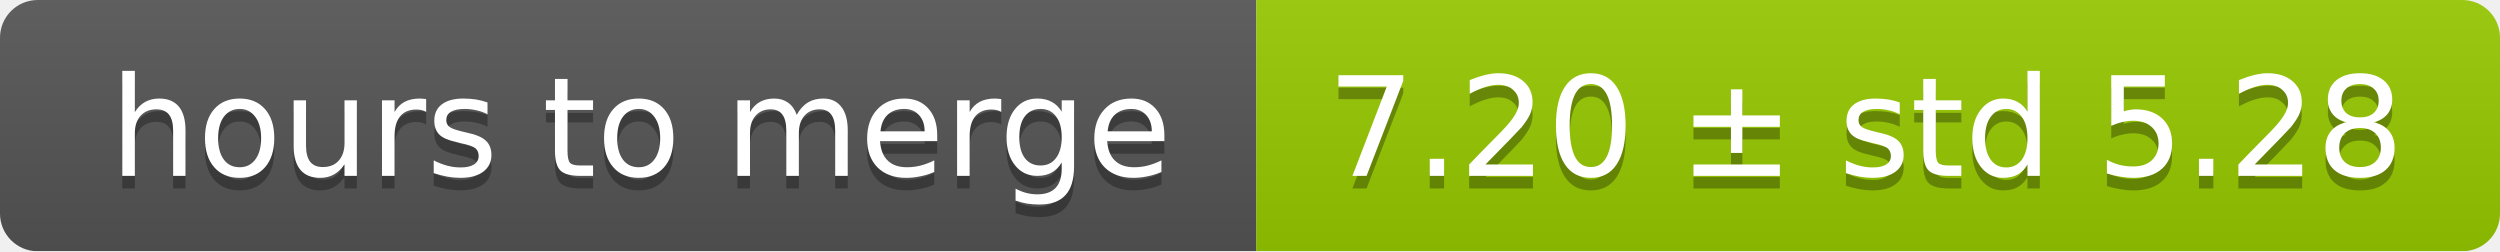
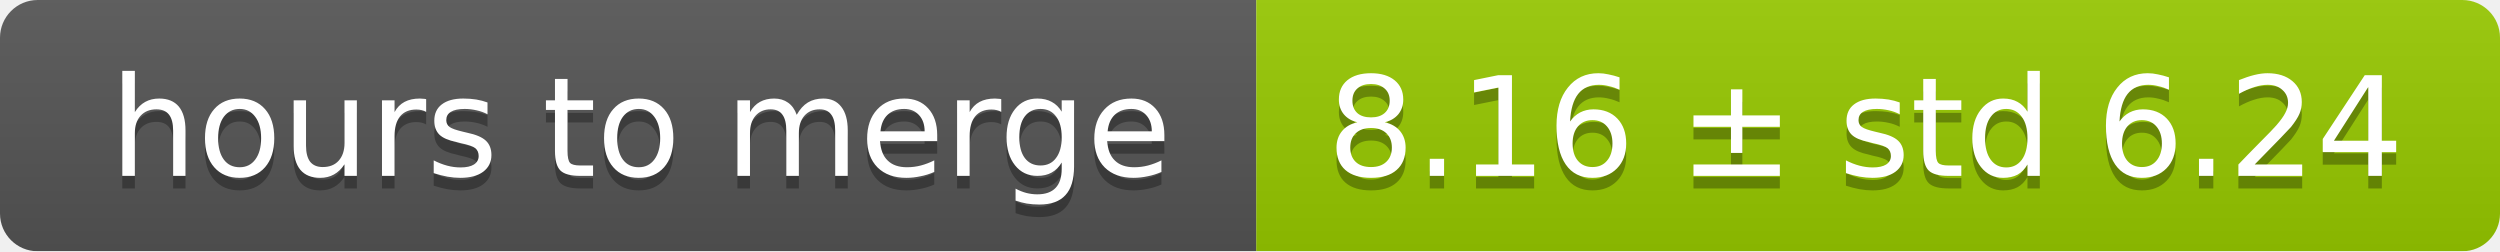
<svg xmlns="http://www.w3.org/2000/svg" width="199" height="20">
  <linearGradient id="smooth" x2="0" y2="100%">
    <stop offset="0" stop-color="#bbb" stop-opacity=".1" />
    <stop offset="1" stop-opacity=".1" />
  </linearGradient>
  <mask id="round">
    <rect width="199" height="20" rx="3" fill="#fff" />
  </mask>
  <g mask="url(#round)">
    <rect width="100" height="20" fill="#555" />
    <rect x="100" width="99" height="20" fill="#97ca00" />
    <rect width="199" height="20" fill="url(#smooth)" />
  </g>
  <g fill="#fff" text-anchor="middle" font-family="DejaVu Sans,Verdana,Geneva,sans-serif" font-size="11">
    <text x="51" y="15" fill="#010101" fill-opacity=".3">hours to merge</text>
    <text x="51" y="14">hours to merge</text>
-     <text x="148.5" y="15" fill="#010101" fill-opacity=".3">7.20 ± std 5.28</text>
-     <text x="148.5" y="14">7.20 ± std 5.28</text>
+     <text x="148.5" y="15" fill="#010101" fill-opacity=".3">8.16 ± std 6.24</text>
+     <text x="148.5" y="14">8.16 ± std 6.24</text>
  </g>
</svg>
